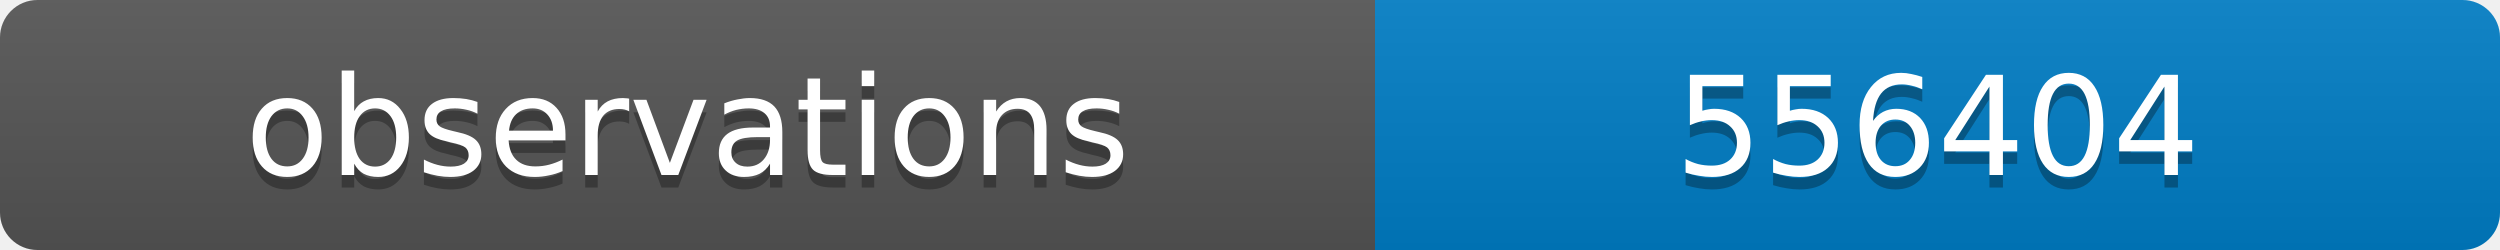
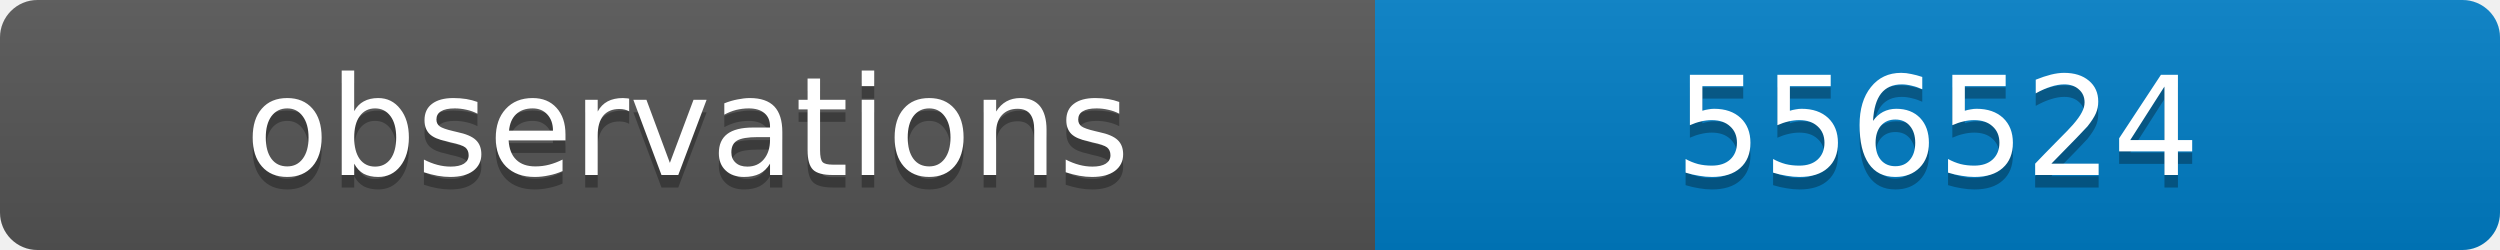
<svg xmlns="http://www.w3.org/2000/svg" width="200" height="20">
  <linearGradient id="b" x2="0" y2="100%">
    <stop offset="0" stop-color="#bbb" stop-opacity=".1" />
    <stop offset="1" stop-opacity=".1" />
  </linearGradient>
  <clipPath id="a">
    <rect width="200" height="20" rx="3" fill="#fff" />
  </clipPath>
  <g clip-path="url(#a)">
    <path fill="#555" d="M0 0h110v20H0z" />
    <path fill="#007ec6" d="M110 0h90v20H110z" />
    <path fill="url(#b)" d="M0 0h200v20H0z" />
  </g>
  <g fill="#fff" text-anchor="middle" font-family="DejaVu Sans,Verdana,Geneva,sans-serif" font-size="11">
    <text x="55" y="15" fill="#010101" fill-opacity=".3">observations</text>
    <text x="55" y="14">observations</text>
-     <text x="155" y="15" fill="#010101" fill-opacity=".3">556404</text>
-     <text x="155" y="14">556404</text>
+     <text x="155" y="15" fill="#010101" fill-opacity=".3">556524</text>
+     <text x="155" y="14">556524</text>
  </g>
</svg>
